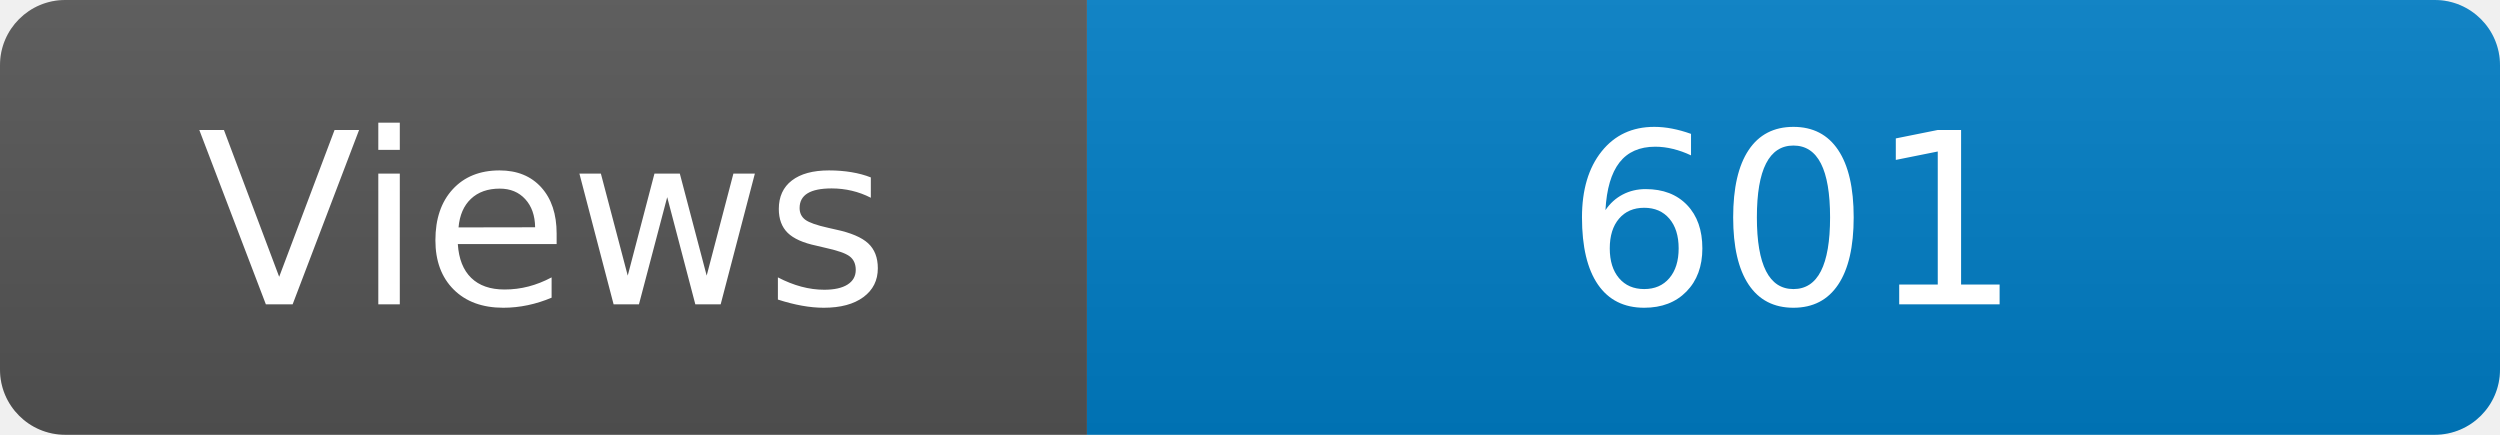
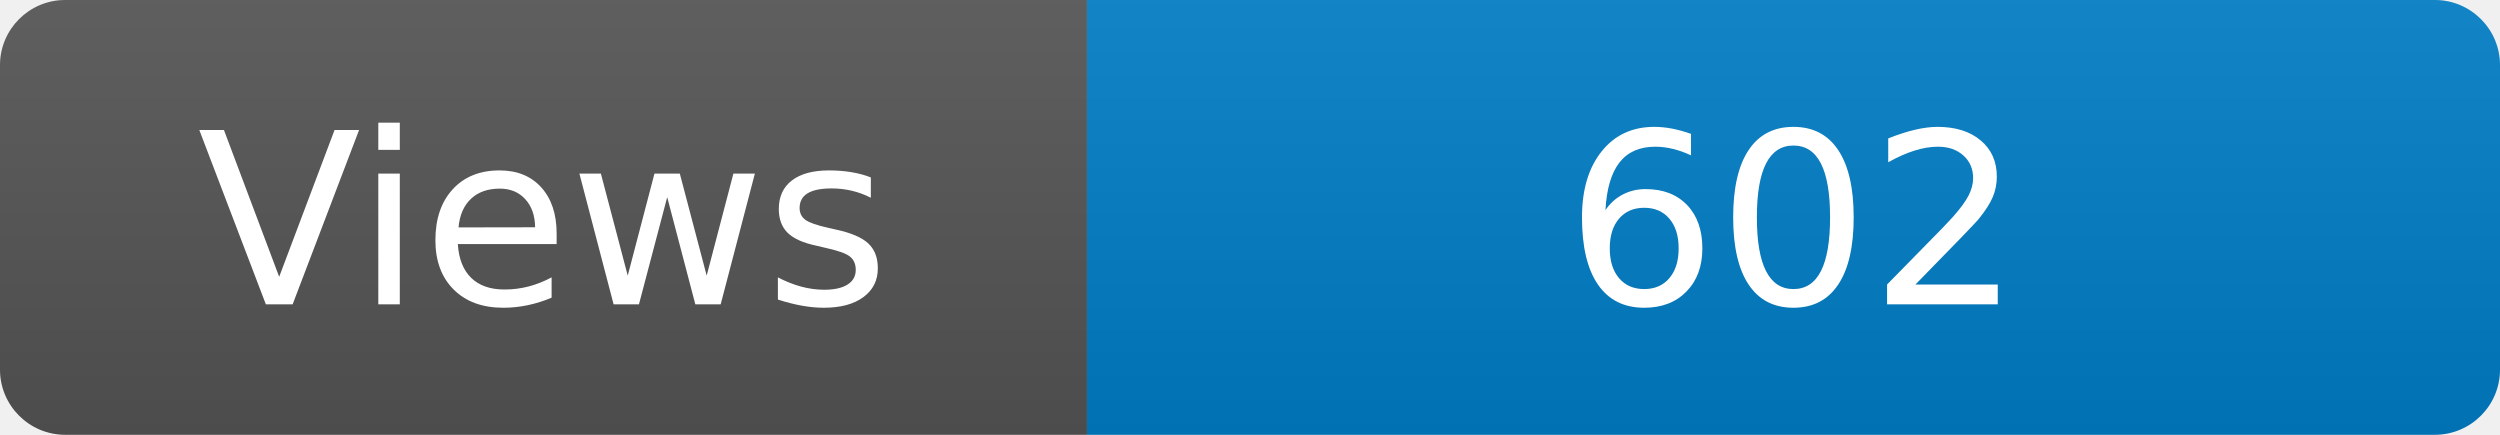
<svg xmlns="http://www.w3.org/2000/svg" width="115" height="20" role="img" aria-label="Maintained?: yes">
  <linearGradient id="s" x2="0" y2="100%">
    <stop offset="0" stop-color="#bbb" stop-opacity=".1" />
    <stop offset="1" stop-opacity=".1" />
  </linearGradient>
  <clipPath id="r">
    <rect width="115" height="20" rx="3" fill="#fff" />
  </clipPath>
  <g clip-path="url(#r)">
    <rect width="50" height="20" fill="#555" />
    <rect x="50" width="160" height="20" fill="#007ec6" />
    <rect width="115" height="20" fill="url(#s)" />
  </g>
  <g fill="#fff" text-anchor="middle" font-family="Verdana,Geneva,DejaVu Sans,sans-serif" font-size="110">
    <text x="250" y="140" transform="scale(.1)" fill="#fff">Views</text>
-     <text x="825" y="140" transform="scale(.1)" fill="#fff">601</text>
+     <text x="825" y="140" transform="scale(.1)" fill="#fff">602</text>
  </g>
</svg>
